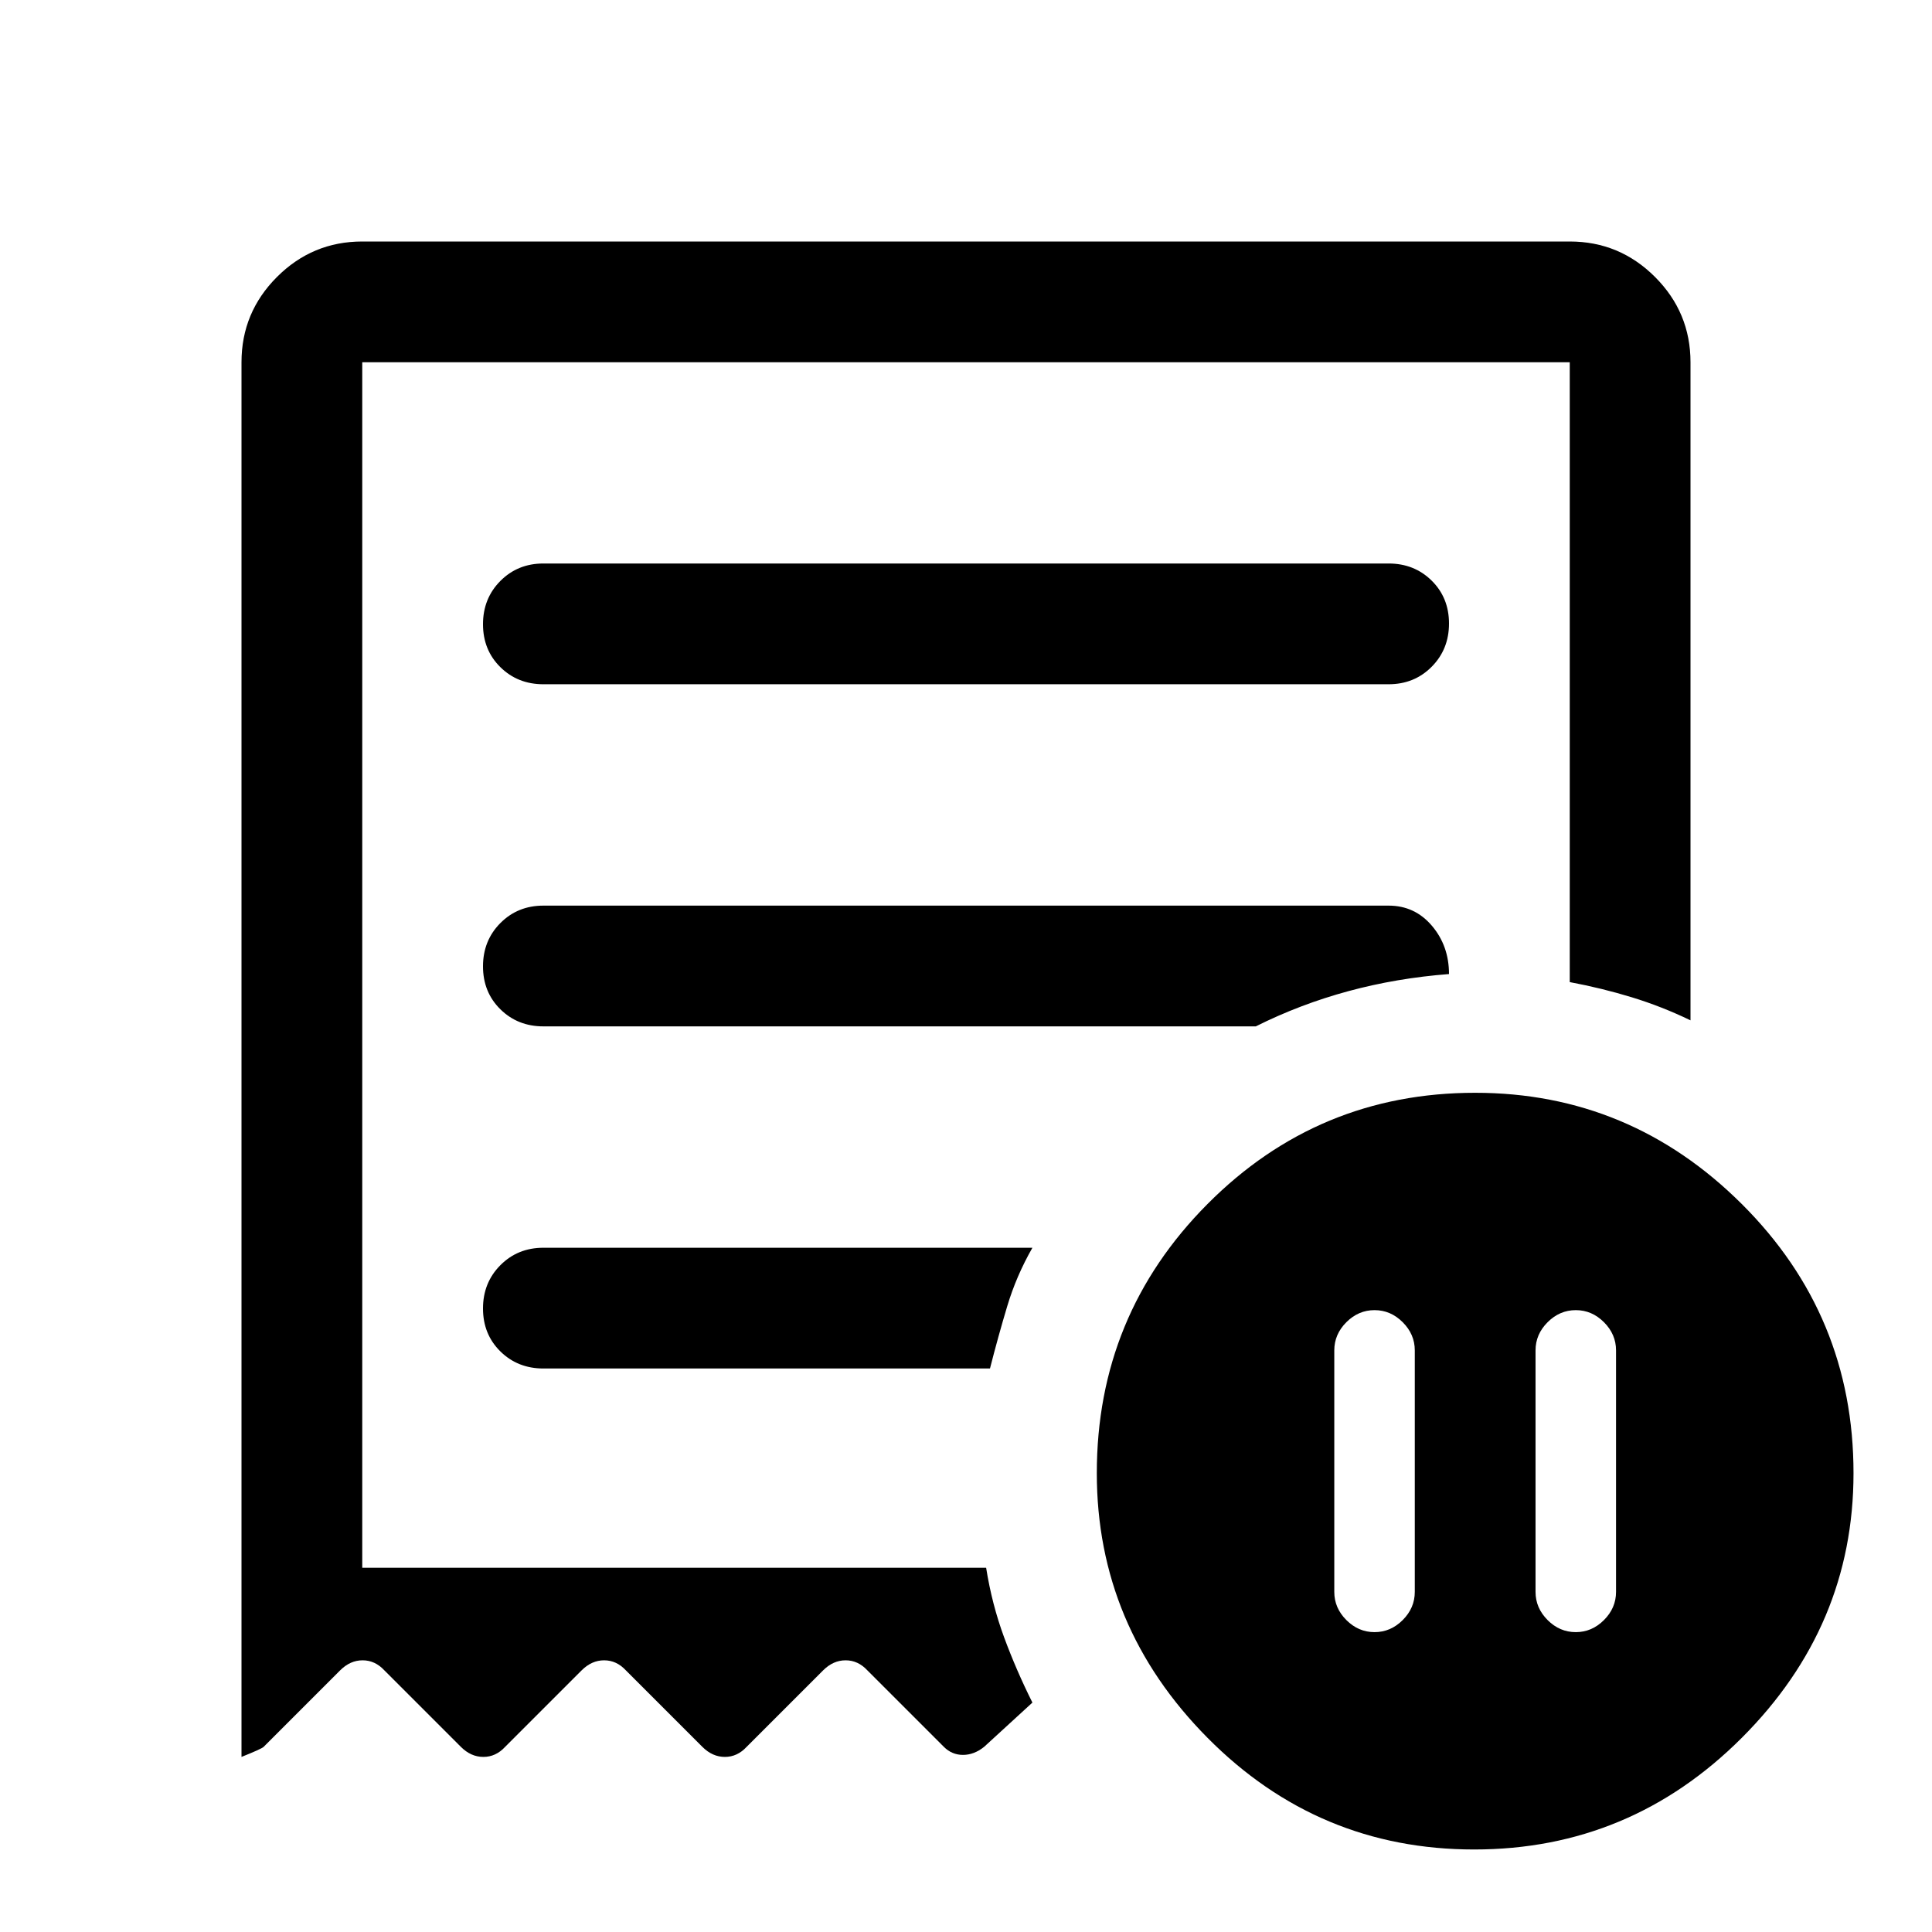
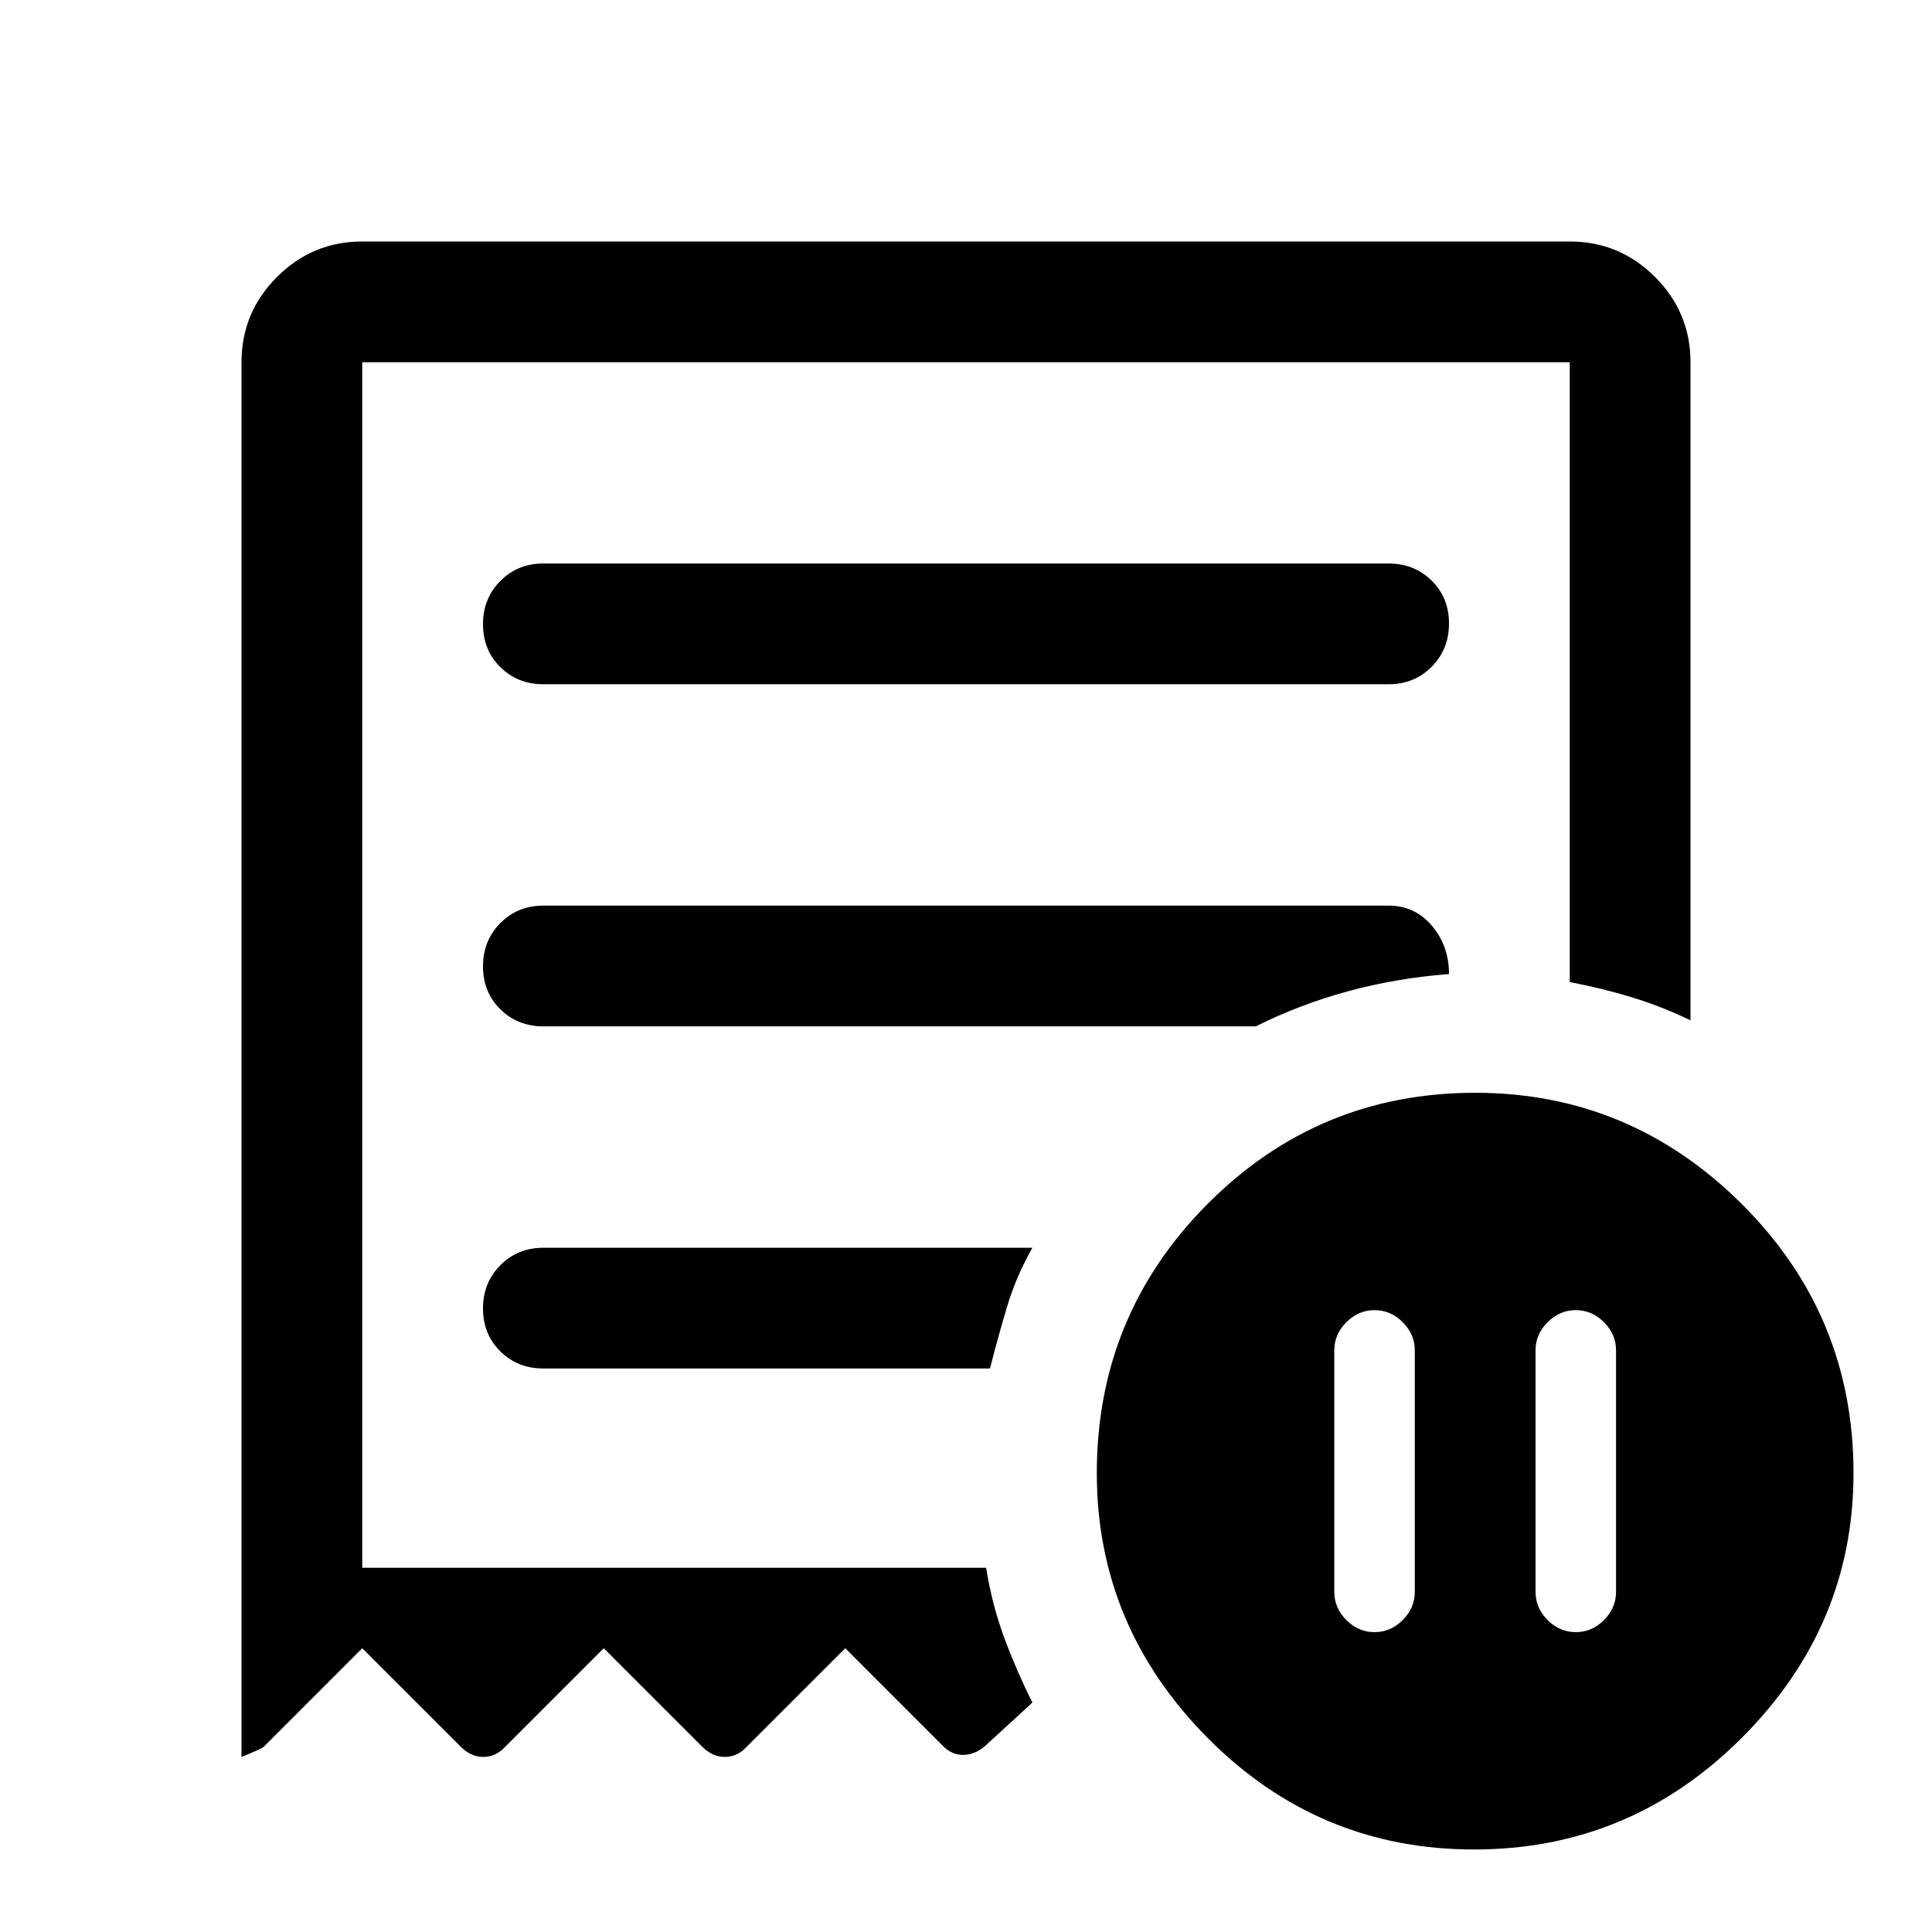
<svg xmlns="http://www.w3.org/2000/svg" width="48" height="48" viewBox="0 -960 960 960">
-   <path d="M703-289q0-8-6-14t-14-6q-8 0-14 6t-6 14v120q0 8 6 14t14 6q8 0 14-6t6-14v-120Zm60 0v120q0 8 6 14t14 6q8 0 14-6t6-14v-120q0-8-6-14t-14-6q-8 0-14 6t-6 14ZM270-620h420q12.75 0 21.375-8.675 8.625-8.676 8.625-21.5 0-12.825-8.625-21.325T690-680H270q-12.75 0-21.375 8.675-8.625 8.676-8.625 21.5 0 12.825 8.625 21.325T270-620ZM732.5-41Q655-41 600-96.5T545-228q0-78.435 54.99-133.717Q654.98-417 733-417q77 0 132.5 55.283Q921-306.435 921-228q0 76-55.5 131.5T732.5-41ZM120-87v-693q0-24.75 17.625-42.375T180-840h600q24.75 0 42.375 17.625T840-780v327q-14.169-6.857-29.085-11.429Q796-469 780-472v-308H180v599h310q2.885 18.172 8.942 34.586Q505-130 513-114l-24 22q-5 4-10.5 4t-9.5-4l-38-38q-4.636-5-10.818-5Q414-135 409-130l-38 38q-4.636 5-10.818 5Q354-87 349-92l-38-38q-4.636-5-10.818-5Q294-135 289-130l-38 38q-4.636 5-10.818 5Q234-87 229-92l-38-38q-4.636-5-10.818-5Q174-135 169-130l-38 38q-1 1-11 5Zm150-193h221.916q4.084-16 8.584-31t12.5-29H270q-12.75 0-21.375 8.675-8.625 8.676-8.625 21.5 0 12.825 8.625 21.325T270-280Zm0-170h354q22-11 46-17.5t50-8.5q0-14-8.5-24T690-510H270q-12.75 0-21.375 8.675-8.625 8.676-8.625 21.5 0 12.825 8.625 21.325T270-450Zm-90 269v-599 599Z" />
+   <path d="M703-289q0-8-6-14t-14-6q-8 0-14 6t-6 14v120q0 8 6 14t14 6q8 0 14-6t6-14v-120Zm60 0v120q0 8 6 14t14 6q8 0 14-6t6-14v-120q0-8-6-14t-14-6q-8 0-14 6t-6 14ZM270-620h420q12.75 0 21.375-8.675 8.625-8.676 8.625-21.5 0-12.825-8.625-21.325T690-680H270q-12.75 0-21.375 8.675-8.625 8.676-8.625 21.5 0 12.825 8.625 21.325T270-620ZM732.5-41Q655-41 600-96.5T545-228q0-78.435 54.99-133.717Q654.98-417 733-417q77 0 132.5 55.283Q921-306.435 921-228q0 76-55.5 131.5T732.5-41ZM120-87v-693q0-24.75 17.625-42.375T180-840h600q24.75 0 42.375 17.625T840-780v327q-14.169-6.857-29.085-11.429Q796-469 780-472v-308H180v599h310q2.885 18.172 8.942 34.586Q505-130 513-114l-24 22q-5 4-10.5 4t-9.74-4.24L420-141l-49 49q-4.636 5-10.818 5Q354-87 349-92l-49-49-49 49q-4.636 5-10.818 5Q234-87 229-92l-49-49-49 49q-1 1-11 5Zm150-193h221.916q4.084-16 8.584-31t12.5-29H270q-12.75 0-21.375 8.675-8.625 8.676-8.625 21.5 0 12.825 8.625 21.325T270-280Zm0-170h354q22-11 46-17.5t50-8.5q0-14-8.5-24T690-510H270q-12.75 0-21.375 8.675-8.625 8.676-8.625 21.5 0 12.825 8.625 21.325T270-450Zm-90 269v-599 599Z" />
</svg>
